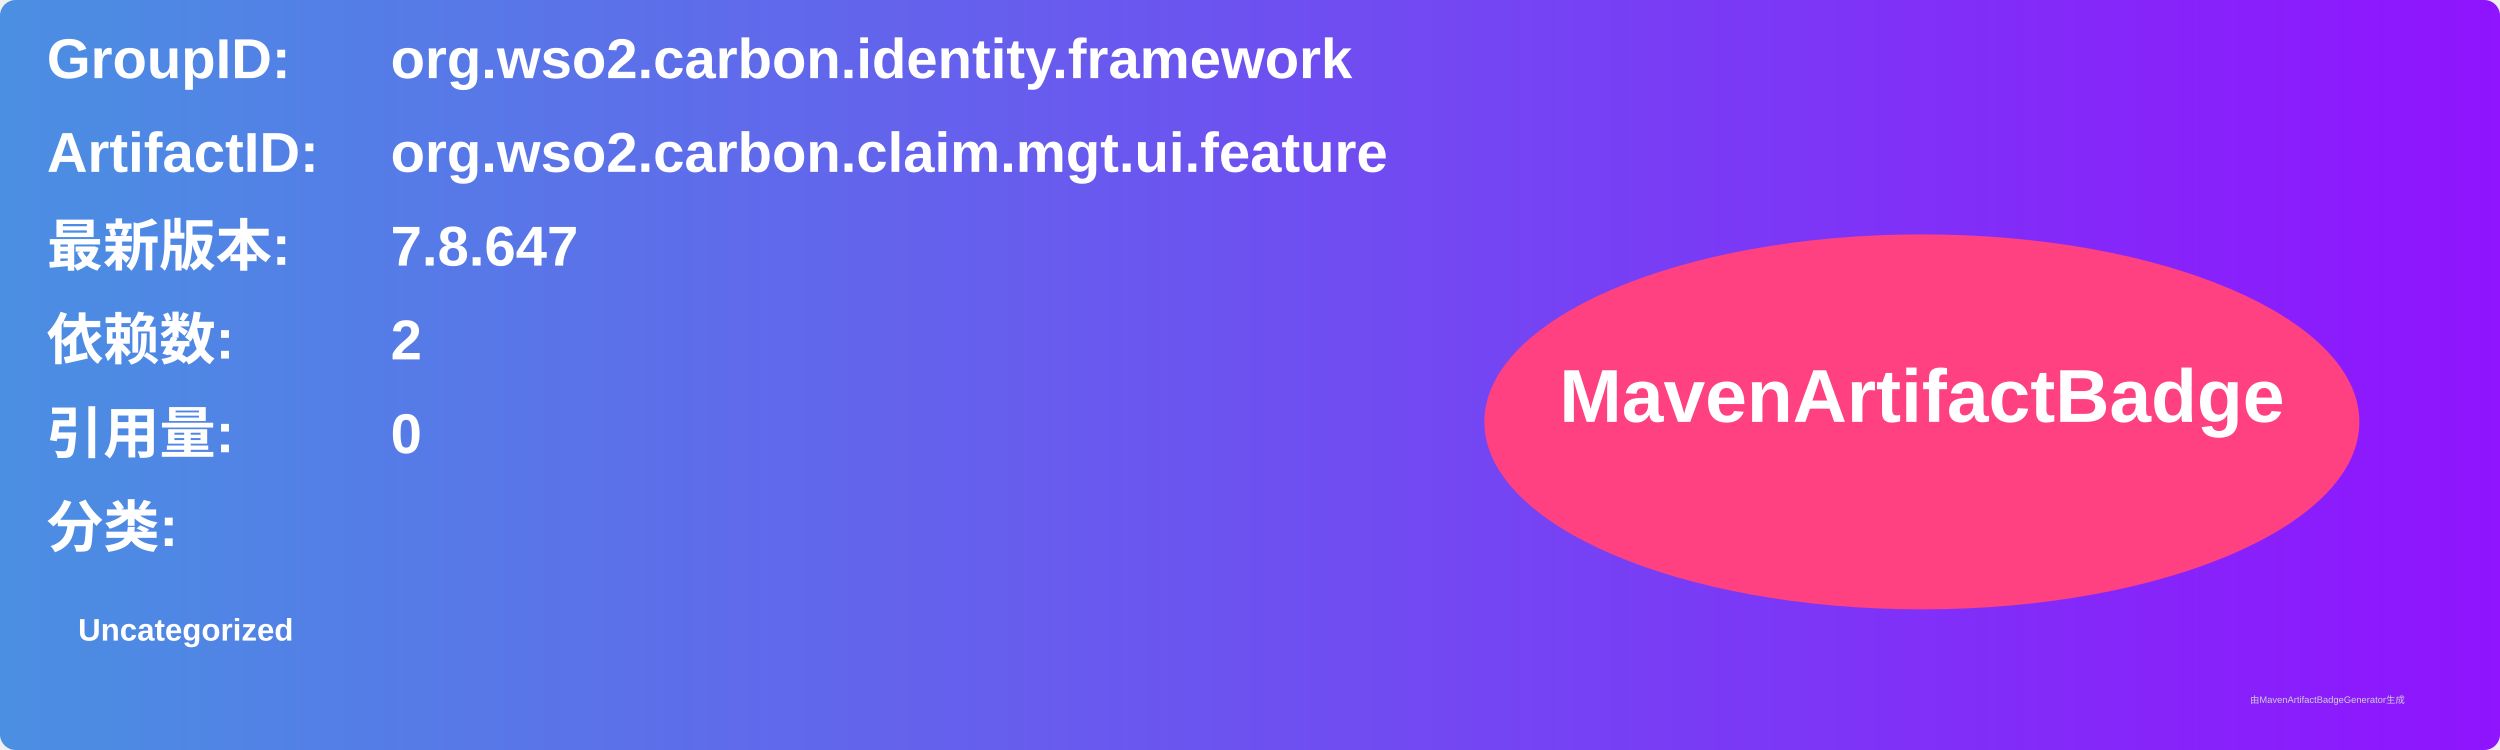
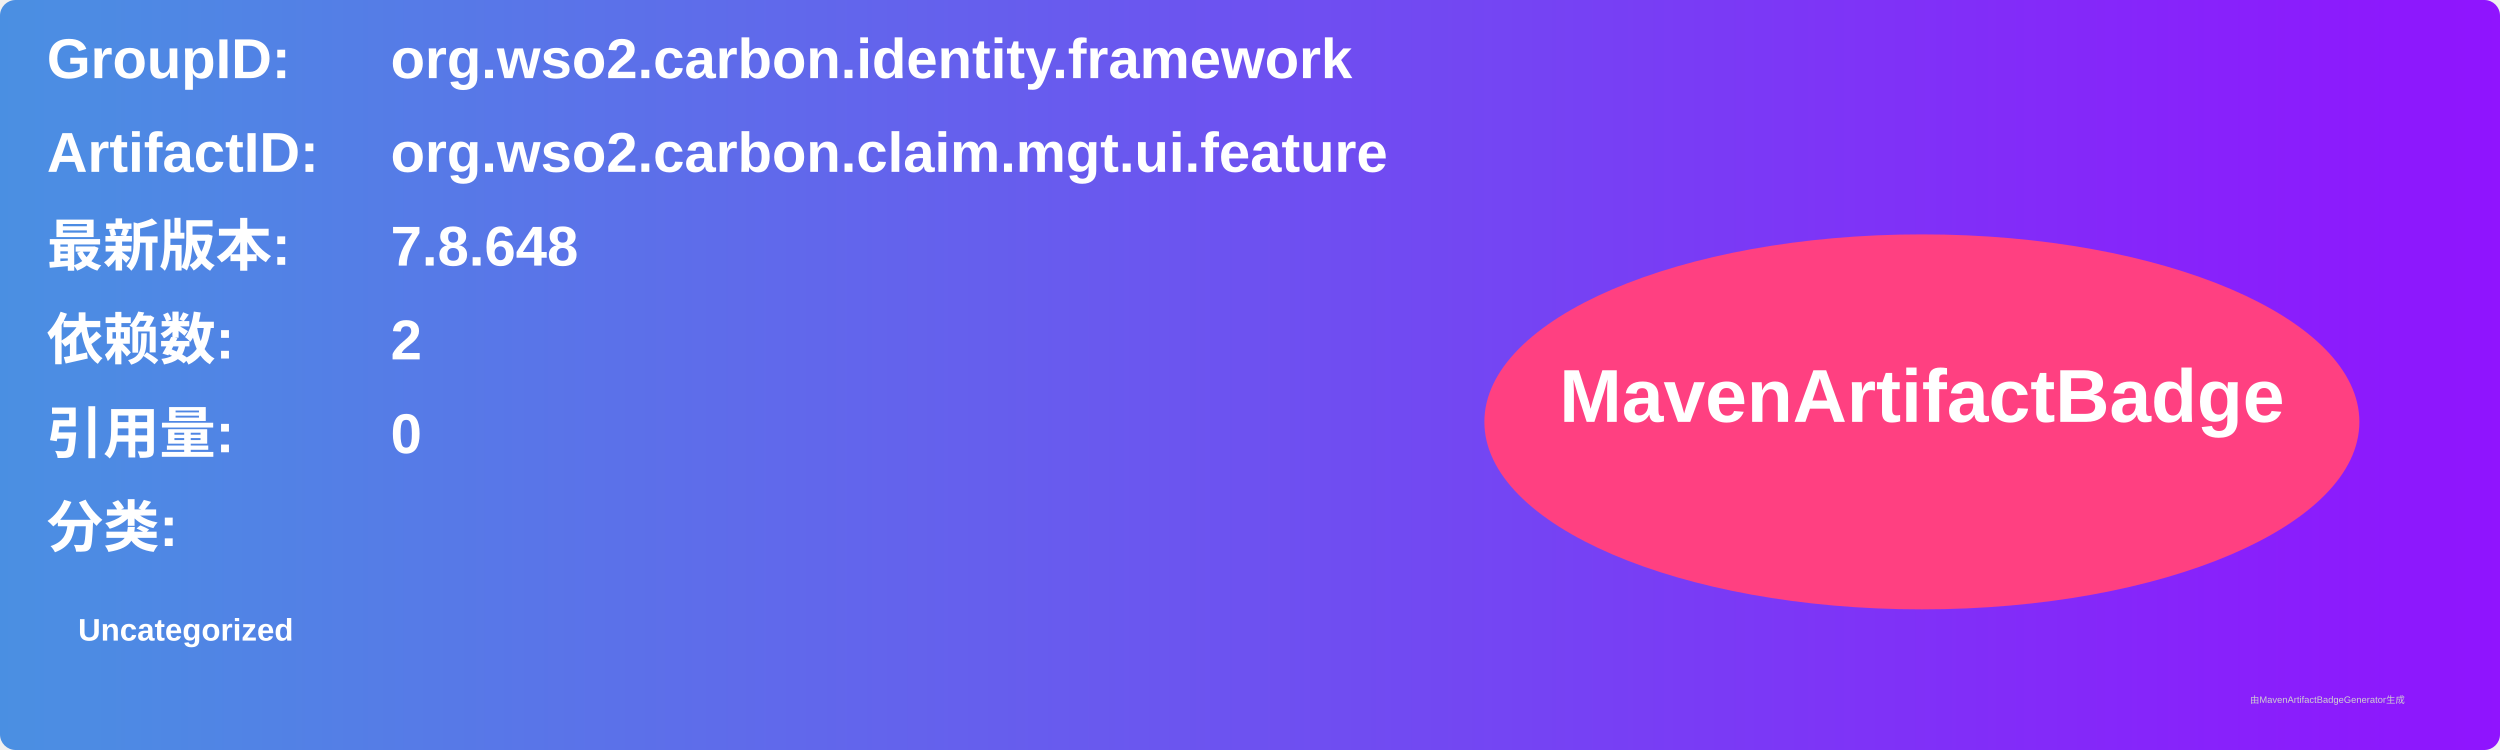
<svg xmlns="http://www.w3.org/2000/svg" width="800" height="240" viewBox="0 0 800 240">
  <linearGradient id="grad" x1="0%" y1="0%" x2="100%" y2="0%">
    <stop offset="0%" stop-color="#4a90e2" />
    <stop offset="100%" stop-color="#9013fe" />
  </linearGradient>
  <rect width="100%" height="100%" rx="5" ry="5" fill="url(#grad)" />
  <g transform="translate(15, 15)">
    <text x="0" y="10" font-family="Arial" font-size="18" fill="white" font-weight="bold" width="260">GroupID:</text>
    <text x="110" y="10" font-family="Arial" font-size="18" fill="white" font-weight="bold" width="460">org.wso2.carbon.identity.framework</text>
    <text x="0" y="40" font-family="Arial" font-size="18" fill="white" font-weight="bold" width="260">ArtifactID:</text>
    <text x="110" y="40" font-family="Arial" font-size="18" fill="white" font-weight="bold" width="460">org.wso2.carbon.claim.mgt.ui.feature</text>
    <text x="0" y="70" font-family="Arial" font-size="18" fill="white" font-weight="bold">最新版本:</text>
    <text x="110" y="70" font-family="Arial" font-size="18" fill="white" font-weight="bold">
-       <tspan font-weight="bold">7.8.647</tspan>
+       <tspan font-weight="bold">7.8.648</tspan>
    </text>
    <text x="0" y="100" font-family="Arial" font-size="18" fill="white" font-weight="bold">依赖数: </text>
    <text x="110" y="100" font-family="Arial" font-size="18" fill="white">
      <tspan font-weight="bold">2</tspan>
    </text>
    <text x="0" y="130" font-family="Arial" font-size="18" fill="white" font-weight="bold">引用量: </text>
    <text x="110" y="130" font-family="Arial" font-size="18" fill="white">
      <tspan font-weight="bold">0</tspan>
    </text>
    <text x="0" y="160" font-family="Arial" font-size="18" fill="white" font-weight="bold">分类:</text>
    <text x="10" y="190" font-family="Arial" font-size="10" fill="white">
      <tspan font-weight="bold">Uncategorized</tspan>
    </text>
    <ellipse cx="600" cy="120" rx="140" ry="60" fill="#ff4081" />
    <text x="600" y="120" text-anchor="middle" font-family="Arial" font-size="24" fill="white" font-weight="bold">MavenArtifactBadge</text>
  </g>
  <text x="720" y="225" font-family="Arial" font-size="3" fill="#d0d0d0">由MavenArtifactBadgeGenerator生成</text>
</svg>
